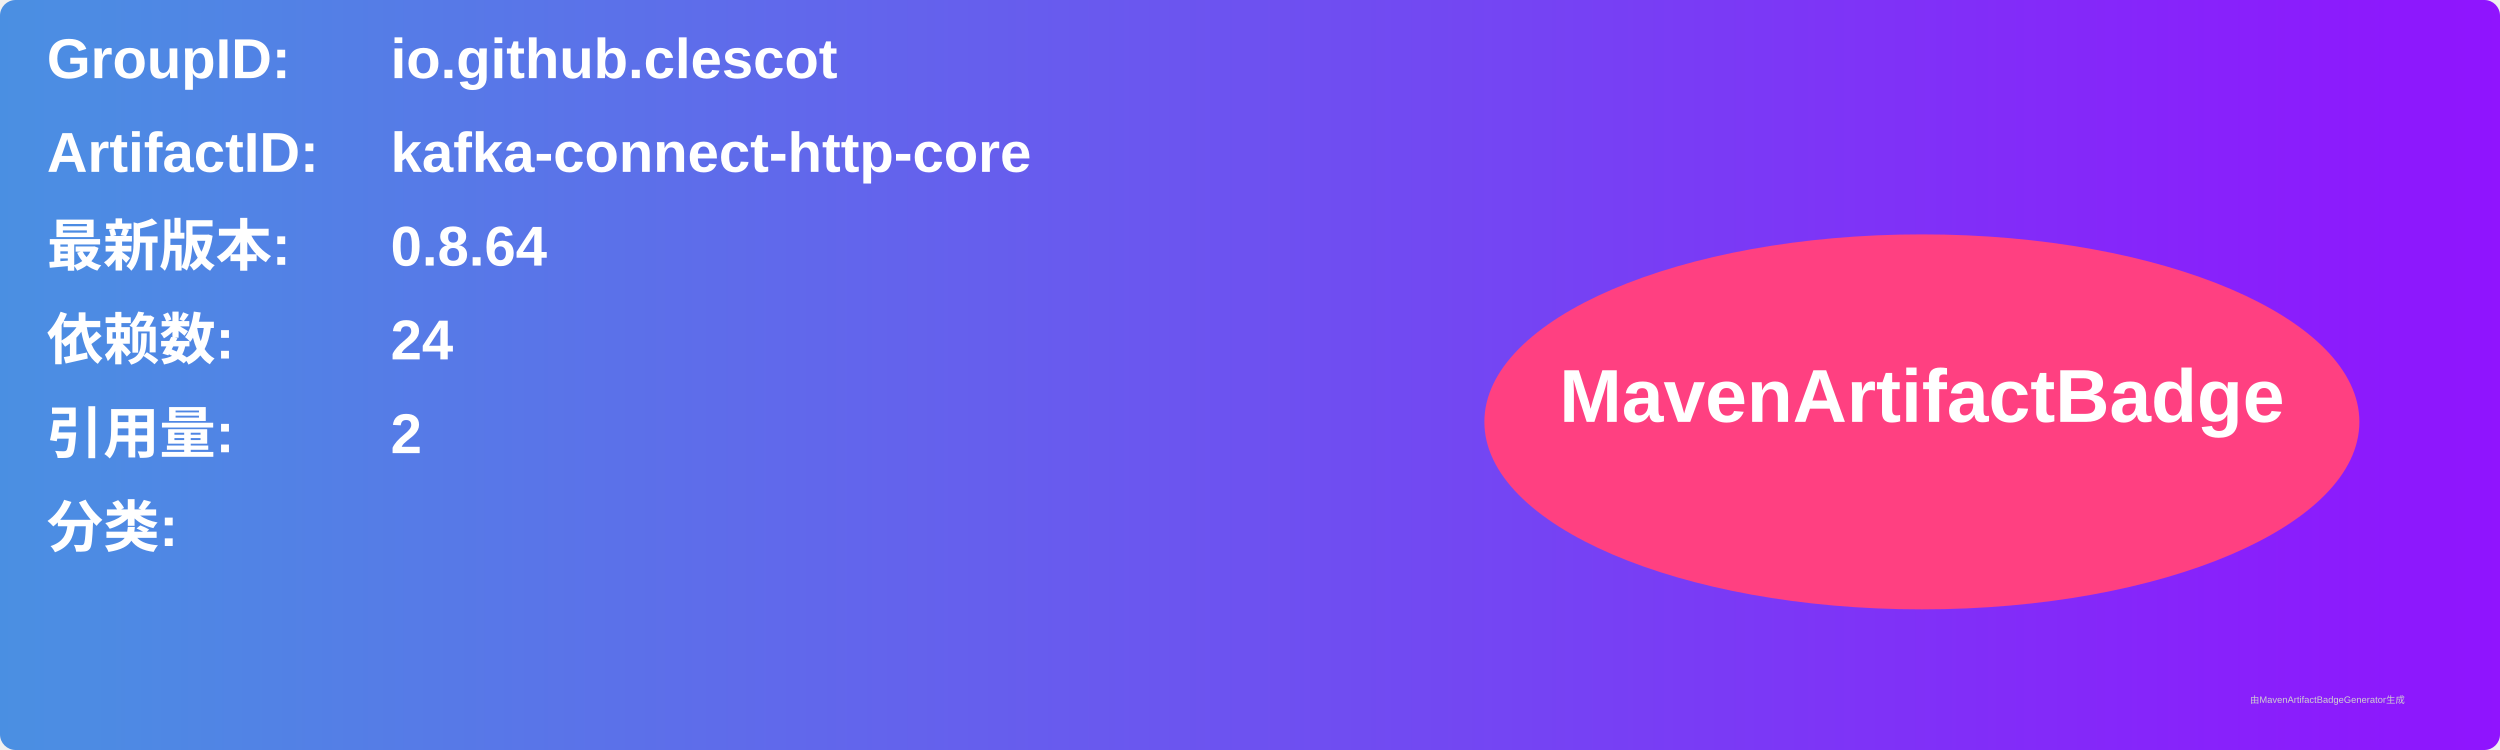
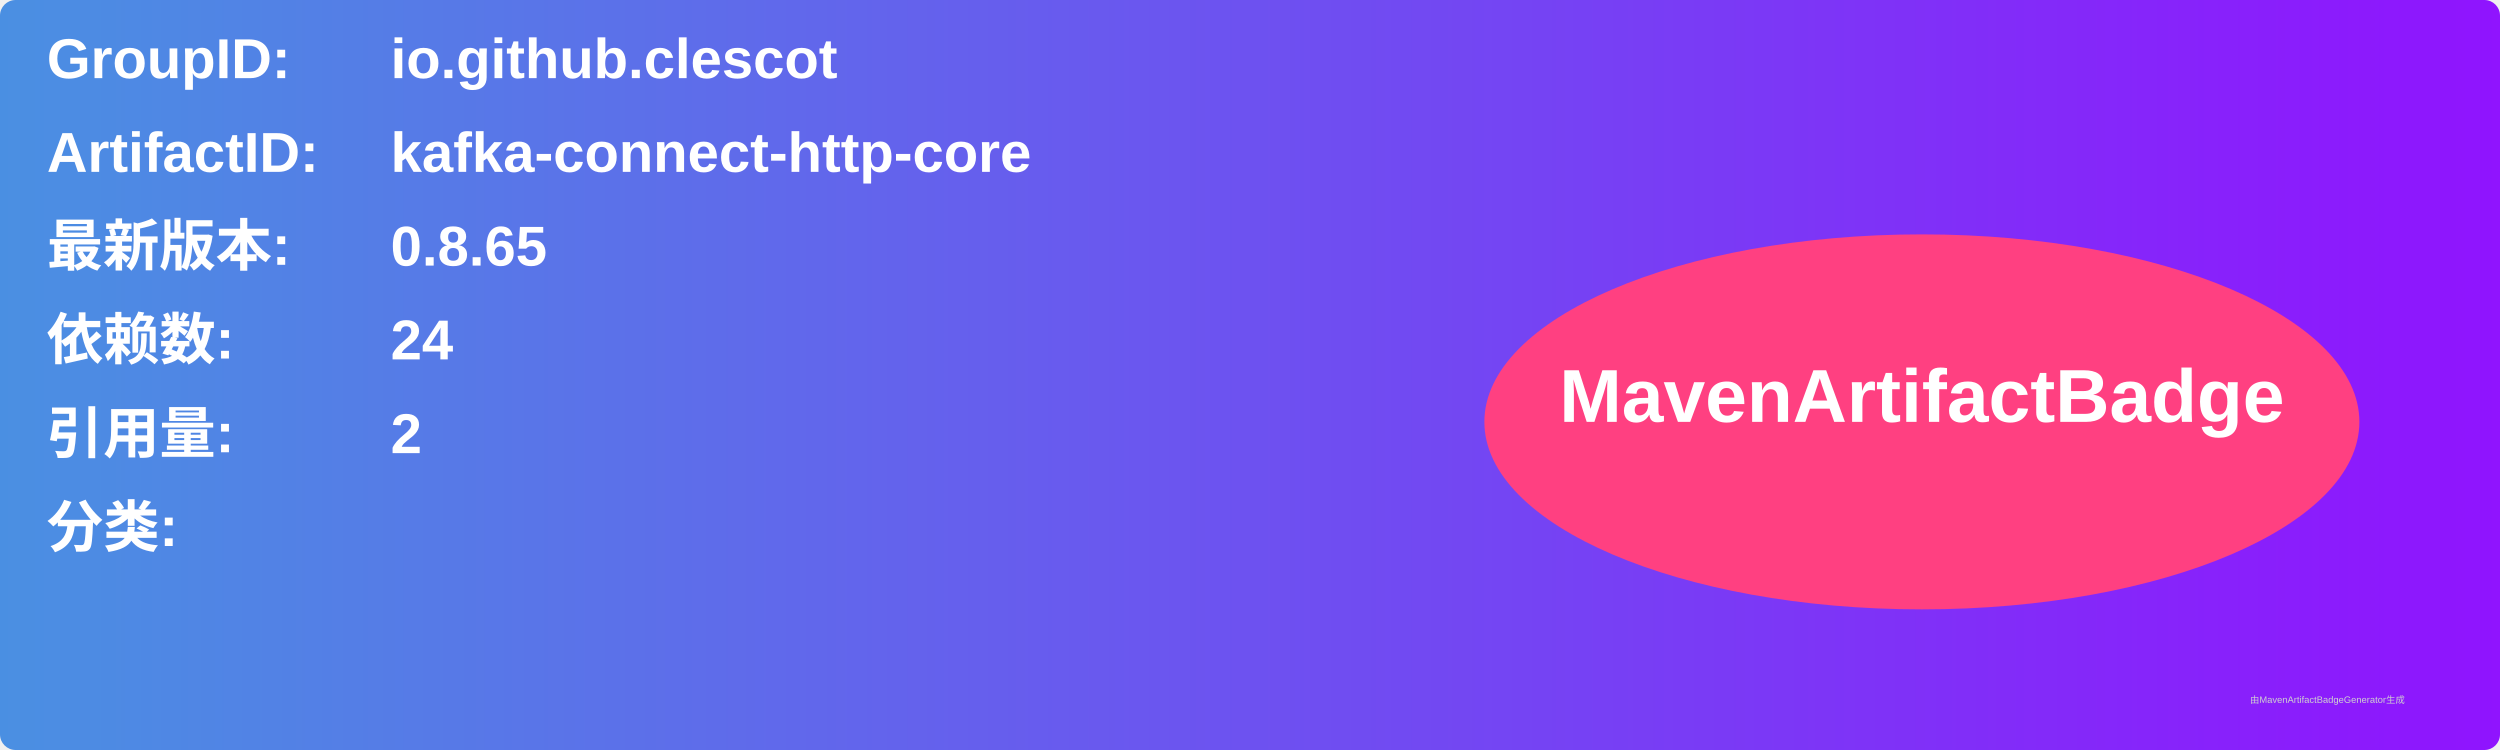
<svg xmlns="http://www.w3.org/2000/svg" width="800" height="240" viewBox="0 0 800 240">
  <linearGradient id="grad" x1="0%" y1="0%" x2="100%" y2="0%">
    <stop offset="0%" stop-color="#4a90e2" />
    <stop offset="100%" stop-color="#9013fe" />
  </linearGradient>
  <rect width="100%" height="100%" rx="5" ry="5" fill="url(#grad)" />
  <g transform="translate(15, 15)">
    <text x="0" y="10" font-family="Arial" font-size="18" fill="white" font-weight="bold" width="260">GroupID:</text>
    <text x="110" y="10" font-family="Arial" font-size="18" fill="white" font-weight="bold" width="460">io.github.clescot</text>
    <text x="0" y="40" font-family="Arial" font-size="18" fill="white" font-weight="bold" width="260">ArtifactID:</text>
    <text x="110" y="40" font-family="Arial" font-size="18" fill="white" font-weight="bold" width="460">kafka-connect-http-core</text>
    <text x="0" y="70" font-family="Arial" font-size="18" fill="white" font-weight="bold">最新版本:</text>
    <text x="110" y="70" font-family="Arial" font-size="18" fill="white" font-weight="bold">
-       <tspan font-weight="bold">0.8.64</tspan>
+       <tspan font-weight="bold">0.8.65</tspan>
    </text>
    <text x="0" y="100" font-family="Arial" font-size="18" fill="white" font-weight="bold">依赖数: </text>
    <text x="110" y="100" font-family="Arial" font-size="18" fill="white">
      <tspan font-weight="bold">24</tspan>
    </text>
    <text x="0" y="130" font-family="Arial" font-size="18" fill="white" font-weight="bold">引用量: </text>
    <text x="110" y="130" font-family="Arial" font-size="18" fill="white">
      <tspan font-weight="bold">2</tspan>
    </text>
    <text x="0" y="160" font-family="Arial" font-size="18" fill="white" font-weight="bold">分类:</text>
    <text x="10" y="190" font-family="Arial" font-size="10" fill="white">
      <tspan font-weight="bold" />
    </text>
    <ellipse cx="600" cy="120" rx="140" ry="60" fill="#ff4081" />
    <text x="600" y="120" text-anchor="middle" font-family="Arial" font-size="24" fill="white" font-weight="bold">MavenArtifactBadge</text>
  </g>
  <text x="720" y="225" font-family="Arial" font-size="3" fill="#d0d0d0">由MavenArtifactBadgeGenerator生成</text>
</svg>
